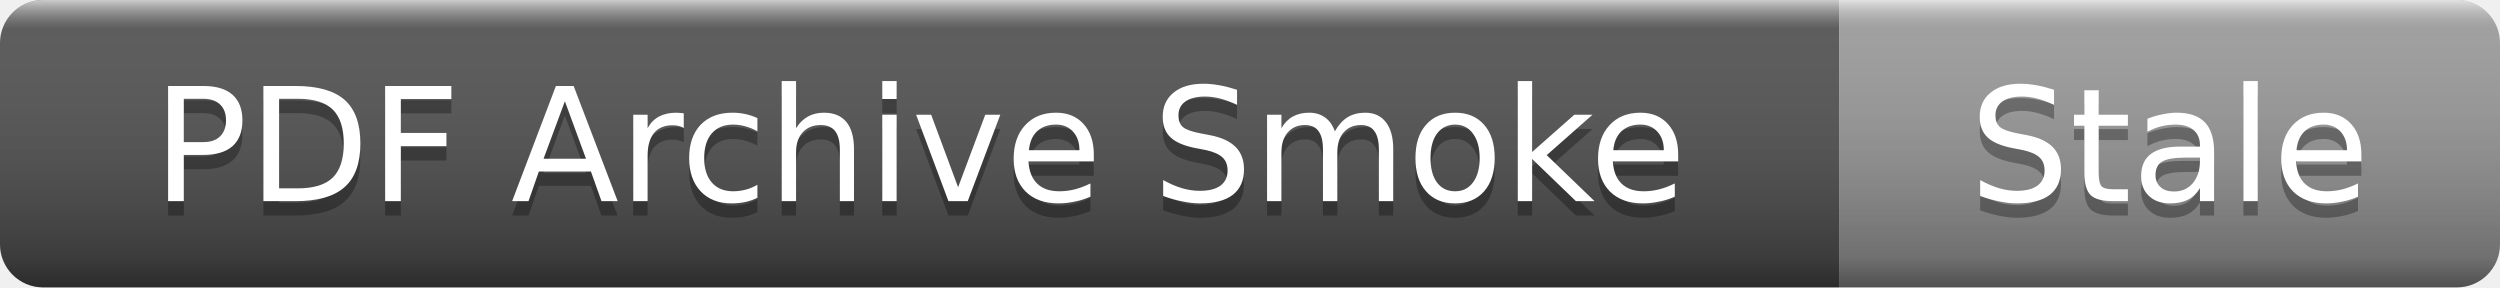
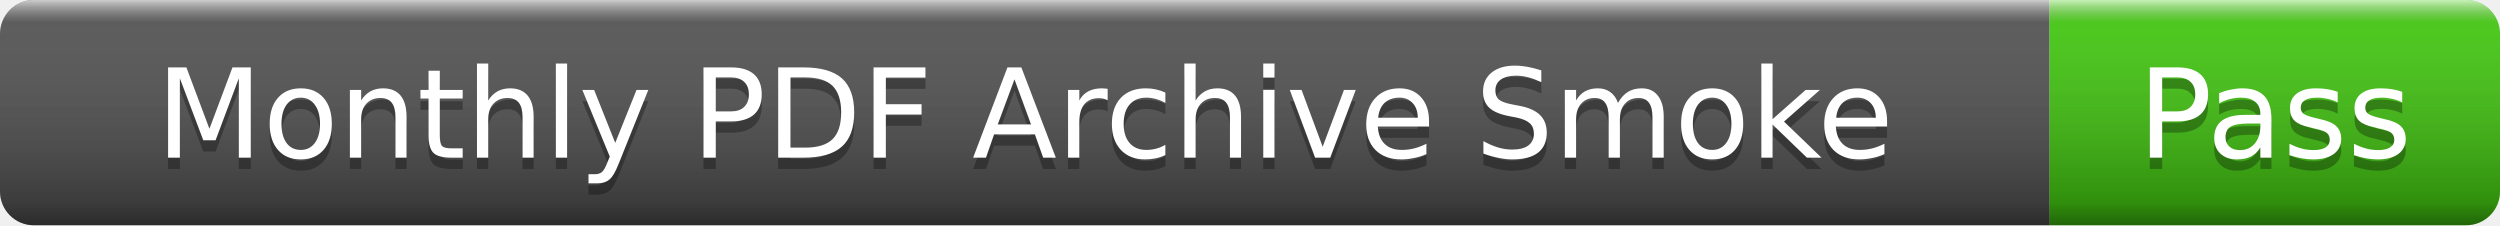
- <svg xmlns="http://www.w3.org/2000/svg" width="174" height="20" role="img" aria-label="PDF Archive Smoke: Stale">
+ <svg xmlns="http://www.w3.org/2000/svg" width="222" height="20" role="img" aria-label="Monthly PDF Archive Smoke: Pass">
  <linearGradient id="s" x2="0" y2="100%">
    <stop offset="0" stop-color="#fff" stop-opacity=".7" />
    <stop offset=".1" stop-color="#aaa" stop-opacity=".1" />
    <stop offset=".9" stop-color="#000" stop-opacity=".3" />
    <stop offset="1" stop-color="#000" stop-opacity=".5" />
  </linearGradient>
  <clipPath id="r">
-     <rect width="174" height="20" rx="3" />
+     <rect width="222" height="20" rx="3" />
  </clipPath>
  <g clip-path="url(#r)">
-     <rect width="128" height="20" fill="#555" />
-     <rect x="128" width="46" height="20" fill="#9f9f9f" />
-     <rect width="174" height="20" fill="url(#s)" />
+     <rect width="182" height="20" fill="#555" />
+     <rect x="182" width="40" height="20" fill="#4c1" />
+     <rect width="222" height="20" fill="url(#s)" />
  </g>
  <g fill="#fff" text-anchor="middle" font-family="Verdana,Geneva,DejaVu Sans,sans-serif" font-size="11">
-     <text x="64" y="15" fill="#010101" fill-opacity=".3">PDF Archive Smoke</text>
-     <text x="64" y="14">PDF Archive Smoke</text>
-     <text x="151" y="15" fill="#010101" fill-opacity=".3">Stale</text>
-     <text x="151" y="14">Stale</text>
+     <text x="91" y="15" fill="#010101" fill-opacity=".3">Monthly PDF Archive Smoke</text>
+     <text x="91" y="14">Monthly PDF Archive Smoke</text>
+     <text x="202" y="15" fill="#010101" fill-opacity=".3">Pass</text>
+     <text x="202" y="14">Pass</text>
  </g>
</svg>
